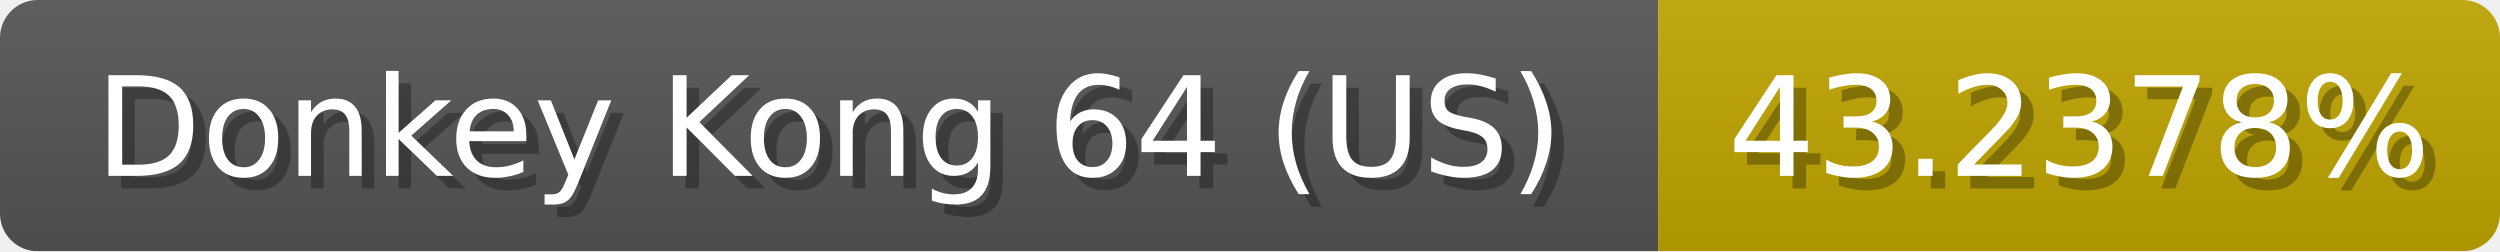
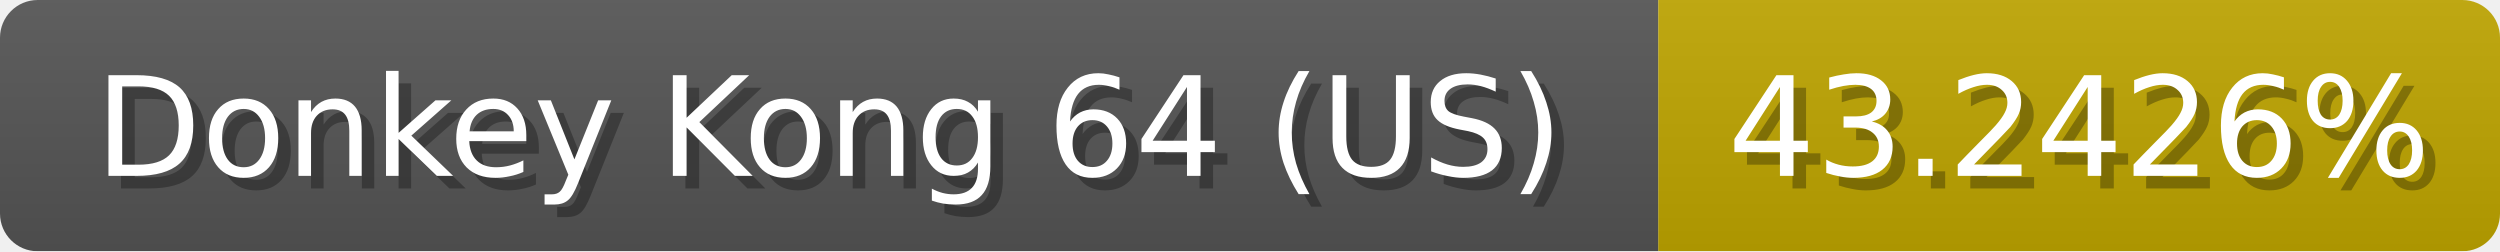
<svg xmlns="http://www.w3.org/2000/svg" width="199" height="20">
  <linearGradient id="b" x2="0" y2="100%">
    <stop offset="0" stop-color="#bbb" stop-opacity=".1" />
    <stop offset="1" stop-opacity=".1" />
  </linearGradient>
  <mask id="anybadge_1">
    <rect width="199" height="20" rx="3" fill="#fff" />
  </mask>
  <g mask="url(#anybadge_1)">
    <path fill="#555" d="M0 0h132v20H0z" />
    <path fill="#c0a600" d="M132 0h67v20H132z" />
    <path fill="url(#b)" d="M0 0h199v20H0z" />
  </g>
  <g fill="#fff" text-anchor="middle" font-family="DejaVu Sans,Verdana,Geneva,sans-serif" font-size="11">
    <text x="67.0" y="15" fill="#010101" fill-opacity=".3">Donkey Kong 64 (US)</text>
    <text x="66.0" y="14">Donkey Kong 64 (US)</text>
  </g>
  <g fill="#fff" text-anchor="middle" font-family="DejaVu Sans,Verdana,Geneva,sans-serif" font-size="11">
-     <text x="166.5" y="15" fill="#010101" fill-opacity=".3">43.2378%</text>
-     <text x="165.5" y="14">43.2378%</text>
+     <text x="166.5" y="15" fill="#010101" fill-opacity=".3">43.2426%</text>
+     <text x="165.5" y="14">43.2426%</text>
  </g>
</svg>
